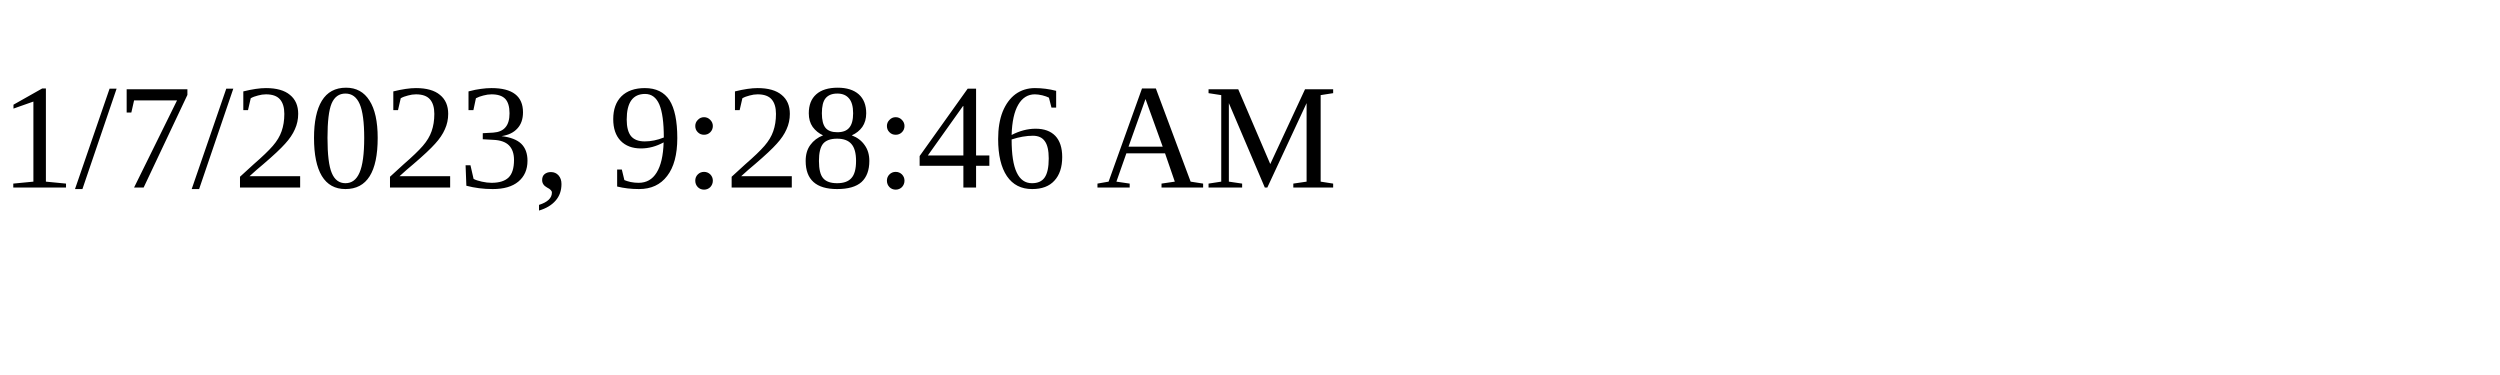
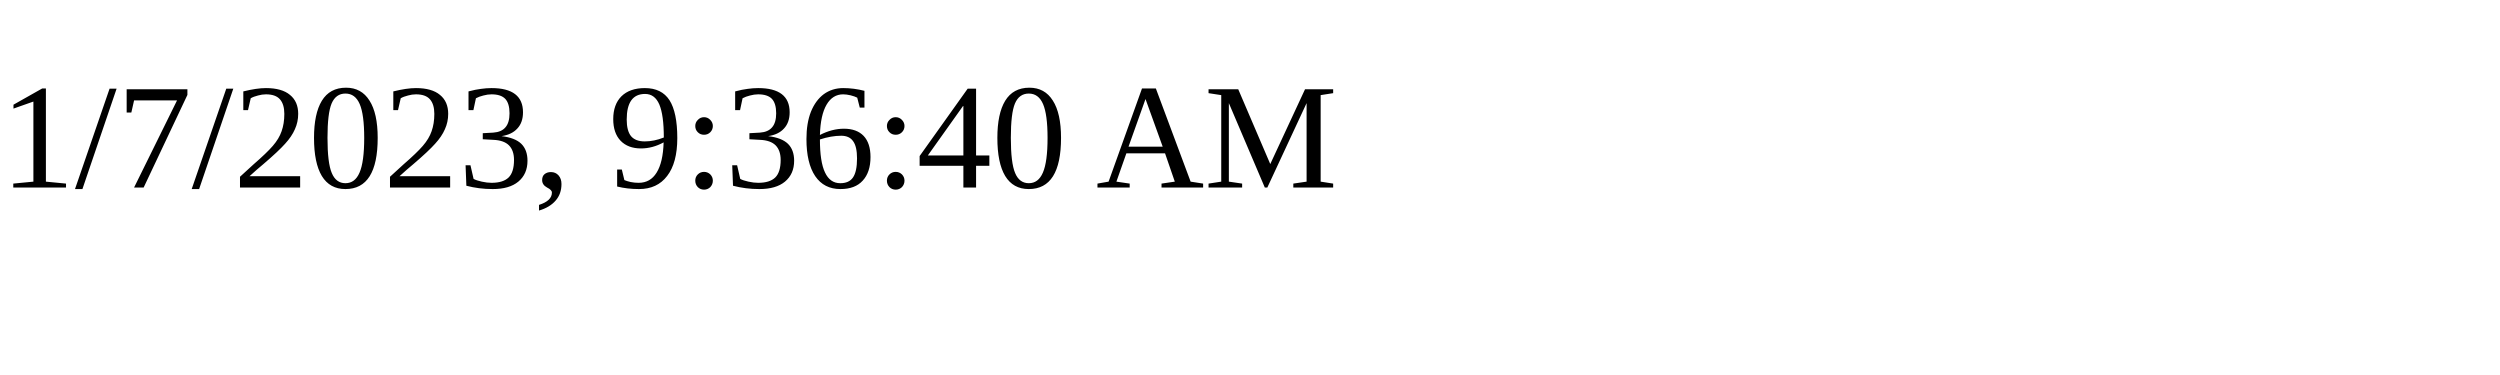
<svg xmlns="http://www.w3.org/2000/svg" height="30" width="200">
-   <text x="0" y="15">1/7/2023, 9:28:46 AM</text>
+   <text x="0" y="15">1/7/2023, 9:36:40 AM</text>
</svg>
